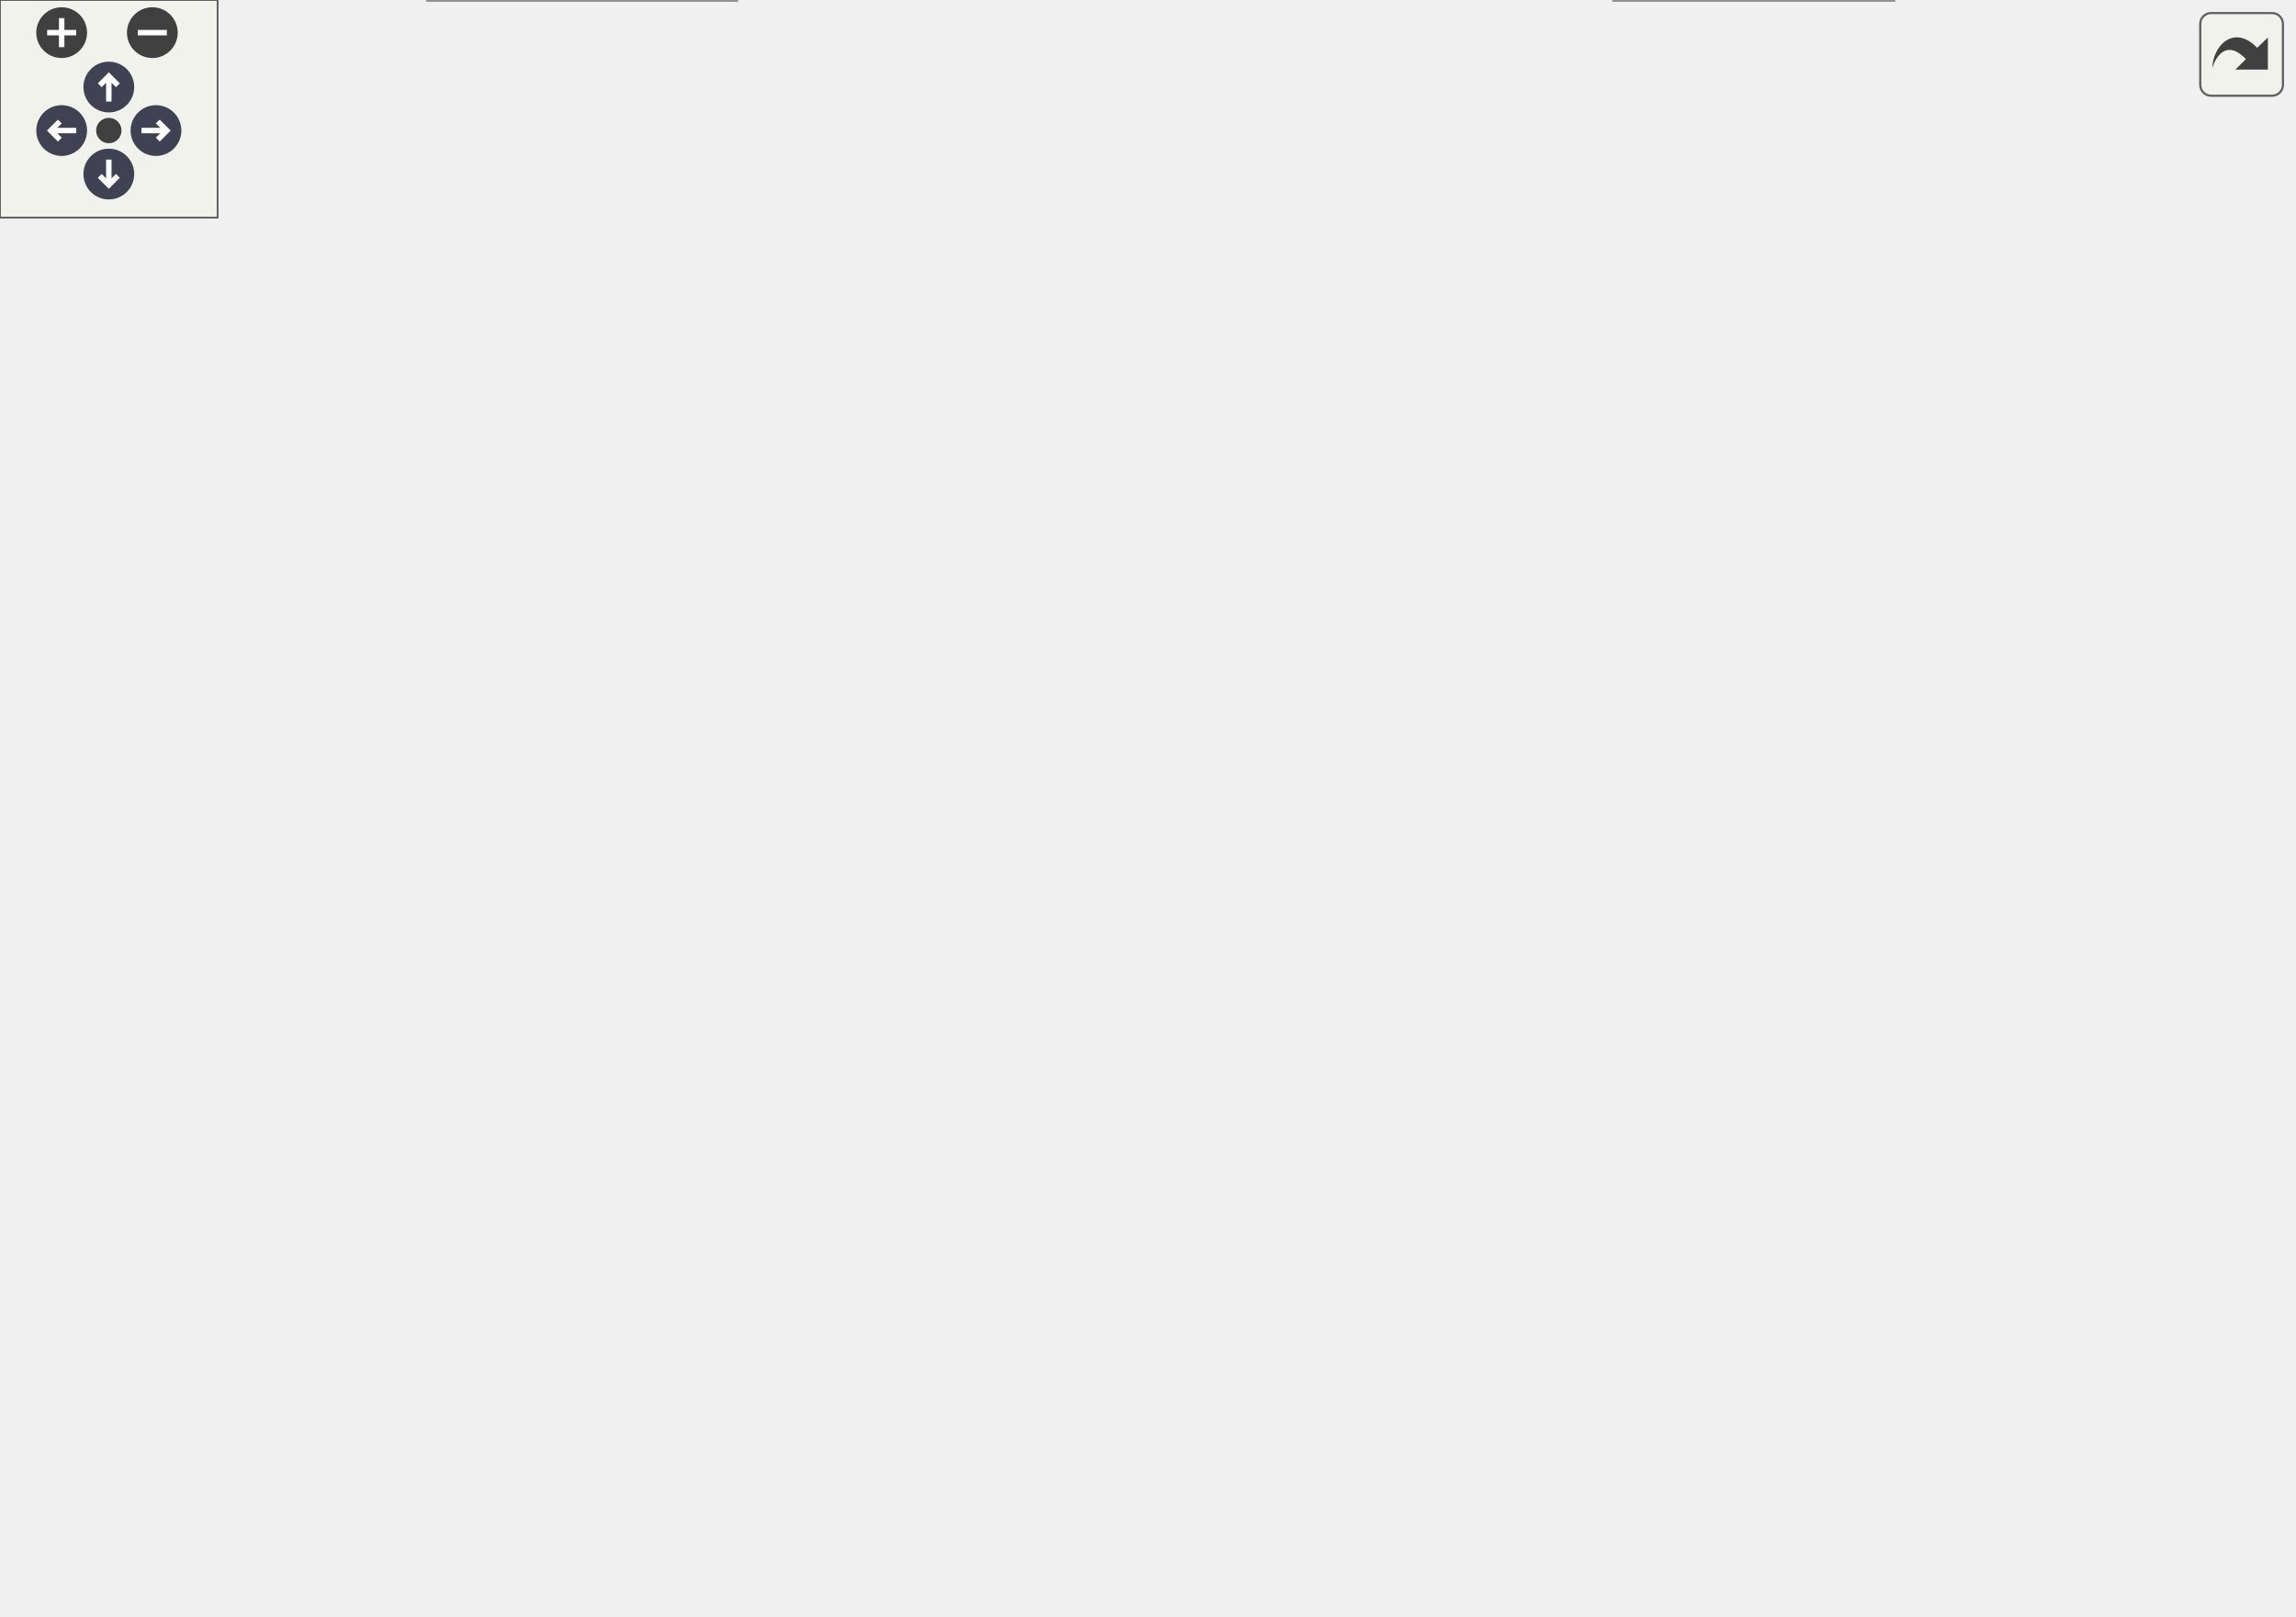
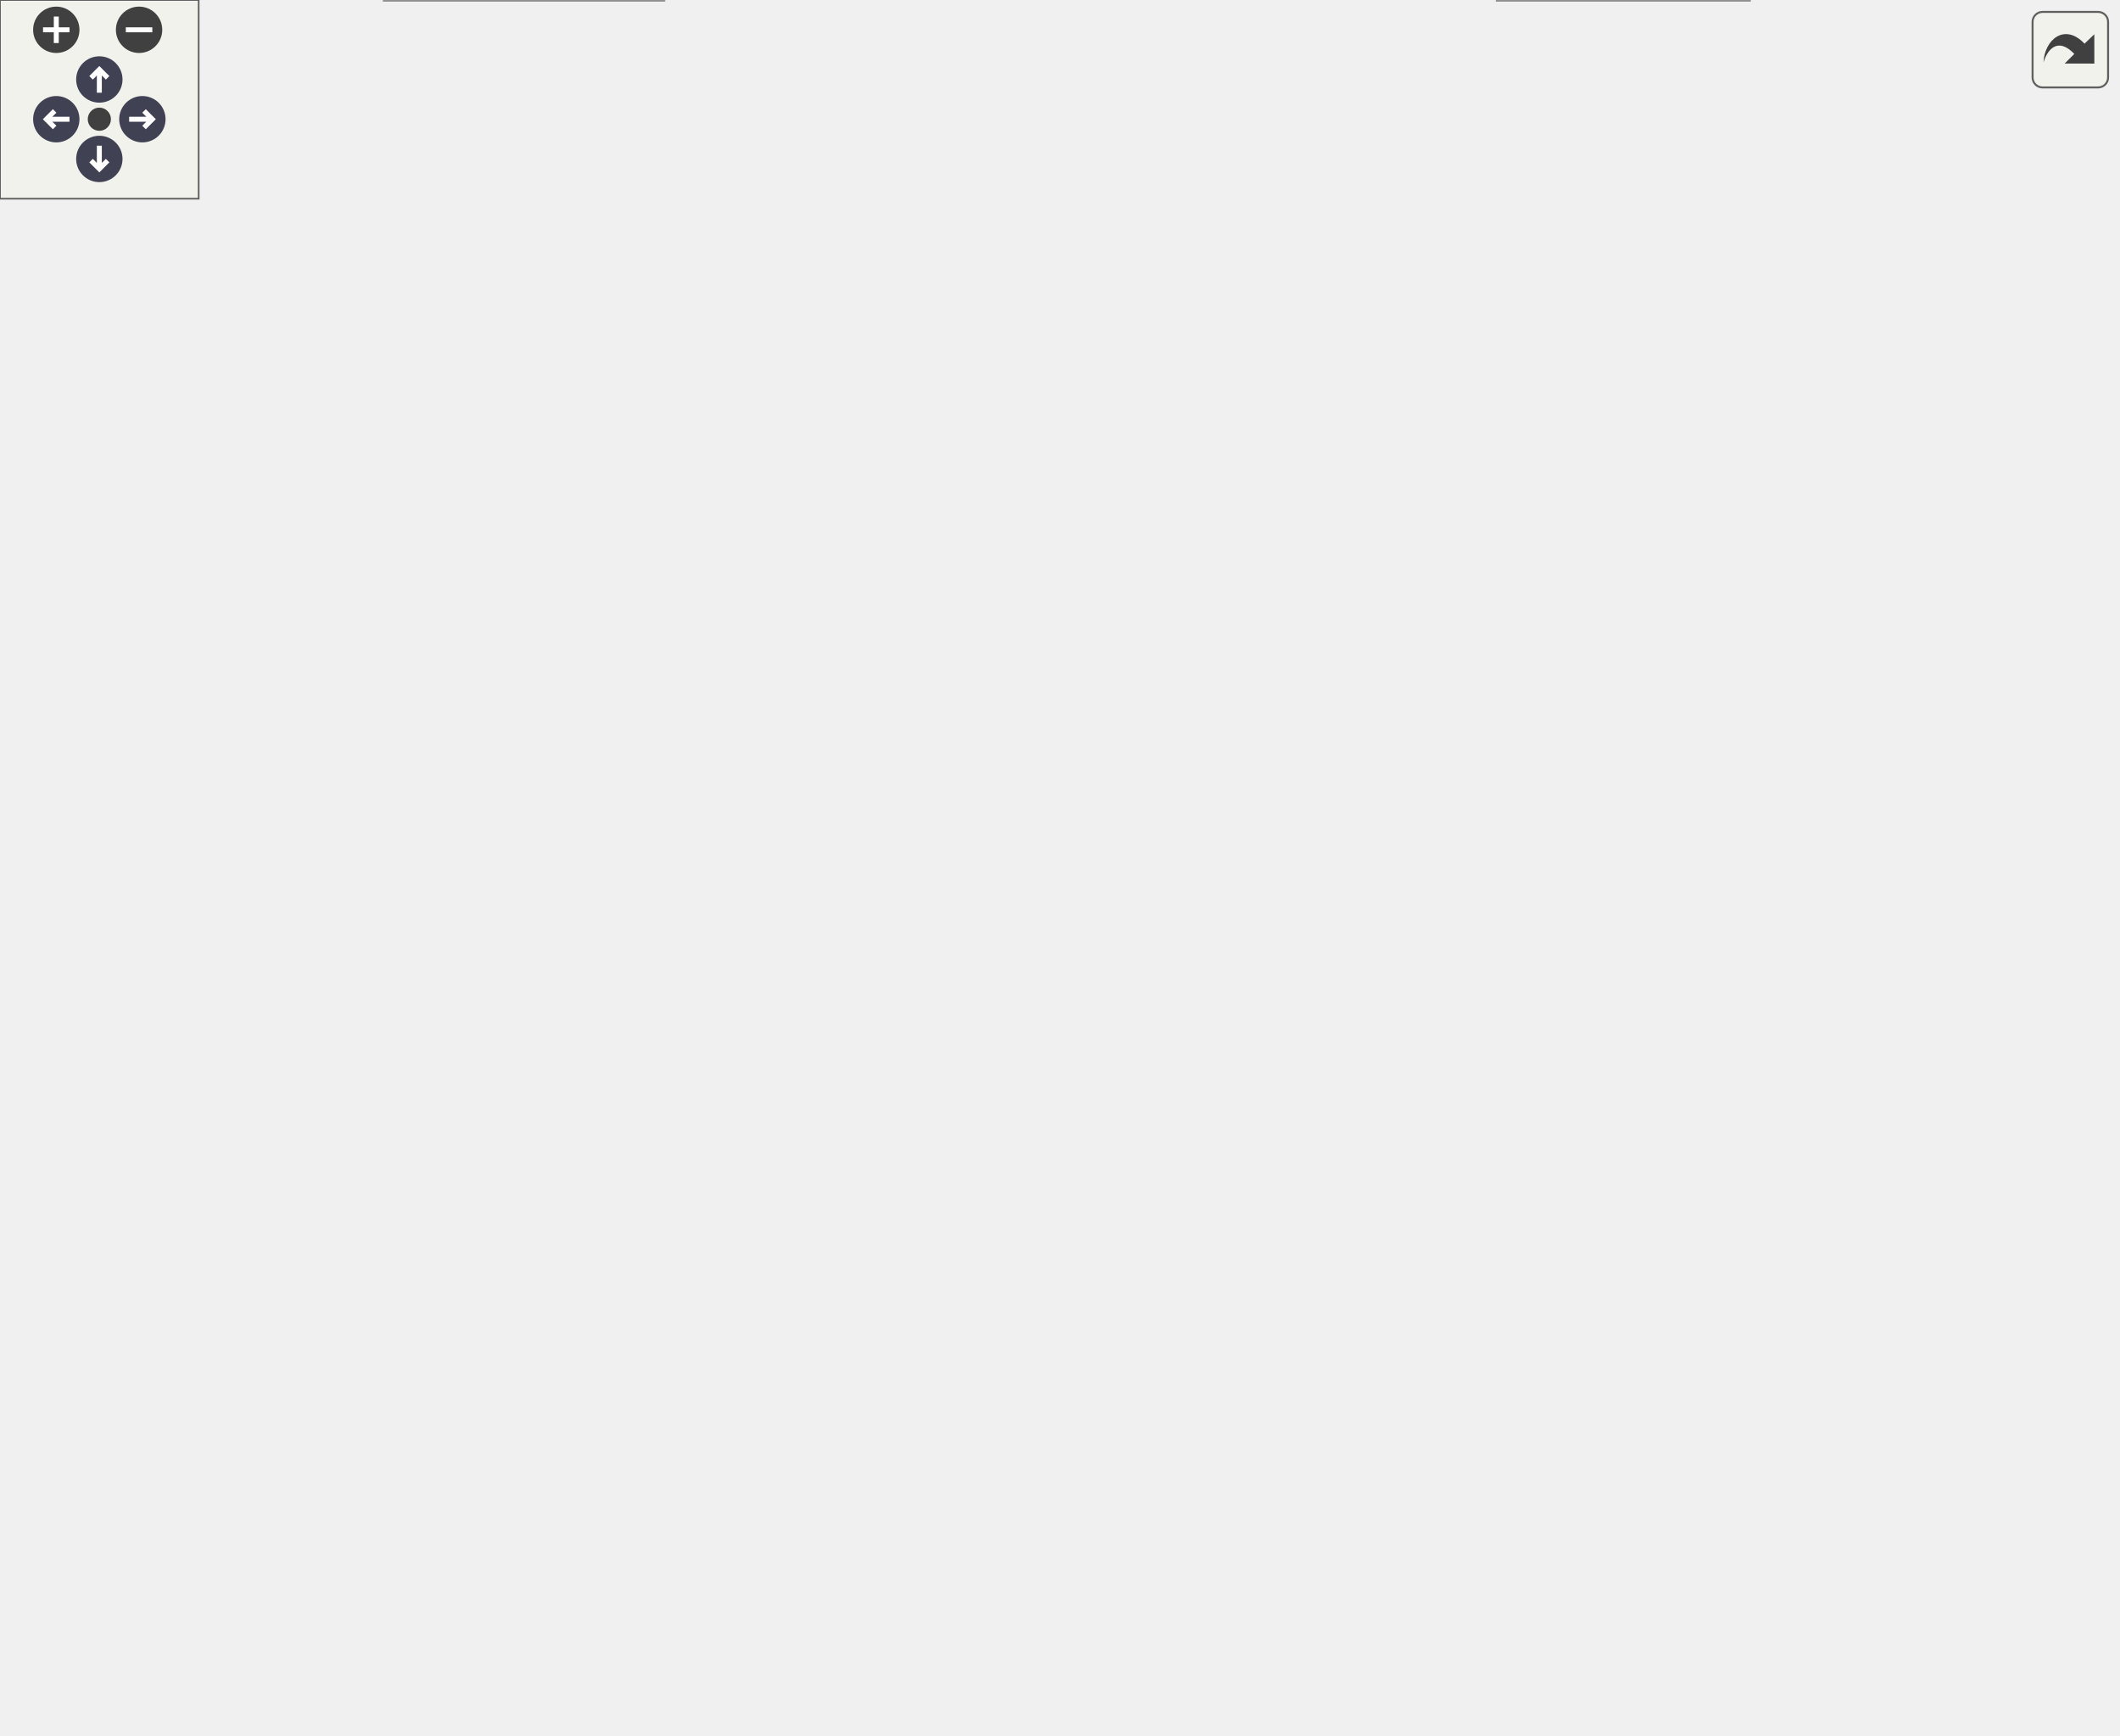
<svg xmlns="http://www.w3.org/2000/svg" xmlns:xlink="http://www.w3.org/1999/xlink" id="main" version="1.1" xml:space="preserve">
  <style type="text/css">
.node, .edge {opacity: 0.7;}
.node.selected, .edge.selected {opacity: 1;}
.edge:hover path { stroke: red; }
.edge:hover polygon { stroke: red; fill: red; }
</style>
  <defs>
    <circle id="rim" cx="0" cy="0" r="7" />
    <circle id="rim2" cx="0" cy="0" r="3.5" />
    <g id="zoomPlus">
      <use xlink:href="#rim" fill="#404040">
        <set attributeName="fill" to="#808080" begin="zoomplus.mouseover" end="zoomplus.mouseout" />
      </use>
      <path d="M-4,0h8M0,-4v8" fill="none" stroke="white" stroke-width="1.5" pointer-events="none" />
    </g>
    <g id="zoomMin">
      <use xlink:href="#rim" fill="#404040">
        <set attributeName="fill" to="#808080" begin="zoomminus.mouseover" end="zoomminus.mouseout" />
      </use>
      <path d="M-4,0h8" fill="none" stroke="white" stroke-width="1.5" pointer-events="none" />
    </g>
    <g id="arrowUp" transform="translate(30 24)">
      <use xlink:href="#rim" />
      <path pointer-events="none" fill="none" stroke="white" stroke-width="1.5" d="M0,-3.0v7 M-2.5,-0.5L0,-3.0L2.5,-0.5" />
    </g>
    <g id="arrowRight" transform="rotate(90) translate(36 -43)">
      <use xlink:href="#rim" />
      <path pointer-events="none" fill="none" stroke="white" stroke-width="1.5" d="M0,-3.0v7 M-2.5,-0.5L0,-3.0L2.5,-0.5" />
    </g>
    <g id="arrowDown" transform="rotate(180) translate(-30 -48)">
      <use xlink:href="#rim" />
      <path pointer-events="none" fill="none" stroke="white" stroke-width="1.5" d="M0,-3.0v7 M-2.5,-0.5L0,-3.0L2.5,-0.5" />
    </g>
    <g id="arrowLeft" transform="rotate(270) translate(-36 17)">
      <use xlink:href="#rim" />
      <path pointer-events="none" fill="none" stroke="white" stroke-width="1.5" d="M0,-3.0v7 M-2.5,-0.5L0,-3.0L2.5,-0.5" />
    </g>
    <g id="resetDef">
      <use xlink:href="#rim2" fill="#404040">
        <set attributeName="fill" to="#808080" begin="reset.mouseover" end="reset.mouseout" />
      </use>
    </g>
  </defs>
  <svg id="graph" class="graph">
    <g id="viewport">
      <g id="Node000001" class="node">
        <g id="a_Node000001">
          <a xlink:title="Layer for bar chart.">
-             <polygon fill="#999999" stroke="#666666" points="75,-231 0,-231 0,-212 75,-212 75,-231" />
-             <text text-anchor="middle" x="37.5" y="-219" font-family="Helvetica,sans-Serif" font-size="10.00">mpBarChart</text>
+             <polygon fill="#999999" stroke="#666666" points="74.5,-278.75 0,-278.75 0,-258 74.5,-258 74.5,-278.75" />
+             <text xml:space="preserve" text-anchor="middle" x="37.25" y="-265.25" font-family="Helvetica,sans-Serif" font-size="10.00">mpBarChart</text>
          </a>
        </g>
      </g>
      <g id="Node000002" class="node">
        <g id="a_Node000002">
          <a xlink:href="classmp_chart.html" target="_top" xlink:title="abstract Layer for chart (bar and pie).">
-             <polygon fill="white" stroke="#666666" points="68,-319 9,-319 9,-300 68,-300 68,-319" />
-             <text text-anchor="middle" x="38.5" y="-307" font-family="Helvetica,sans-Serif" font-size="10.00">mpChart</text>
+             <polygon fill="white" stroke="#666666" points="68.25,-387.75 10.25,-387.75 10.25,-367 68.25,-367 68.25,-387.75" />
+             <text xml:space="preserve" text-anchor="middle" x="39.25" y="-374.25" font-family="Helvetica,sans-Serif" font-size="10.00">mpChart</text>
          </a>
        </g>
      </g>
      <g id="edge1_Node000001_Node000002" class="edge">
        <g id="a_edge1_Node000001_Node000002">
          <a xlink:title=" ">
-             <path fill="none" stroke="#63b8ff" d="M38.28,-289.91C38.07,-271.67 37.76,-244.65 37.6,-231.03" />
-             <polygon fill="#63b8ff" stroke="#63b8ff" points="34.78,-289.98 38.4,-299.94 41.78,-289.9 34.78,-289.98" />
+             <path fill="none" stroke="#63b8ff" d="M38.85,-355.23C38.42,-332.22 37.76,-296.41 37.43,-279.23" />
+             <polygon fill="#63b8ff" stroke="#63b8ff" points="35.35,-355.05 39.04,-364.99 42.35,-354.92 35.35,-355.05" />
          </a>
        </g>
      </g>
      <g id="Node000003" class="node">
        <g id="a_Node000003">
          <a xlink:href="classmp_function.html" target="_top" xlink:title="Plot layer implementing an abstract function plot class.">
-             <polygon fill="white" stroke="#666666" points="170.5,-385 96.5,-385 96.5,-366 170.5,-366 170.5,-385" />
-             <text text-anchor="middle" x="133.5" y="-373" font-family="Helvetica,sans-Serif" font-size="10.00">mpFunction</text>
+             <polygon fill="white" stroke="#666666" points="169.75,-463.25 96.75,-463.25 96.75,-442.5 169.75,-442.5 169.75,-463.25" />
+             <text xml:space="preserve" text-anchor="middle" x="133.25" y="-449.75" font-family="Helvetica,sans-Serif" font-size="10.00">mpFunction</text>
          </a>
        </g>
      </g>
      <g id="edge2_Node000002_Node000003" class="edge">
        <g id="a_edge2_Node000002_Node000003">
          <a xlink:title=" ">
-             <path fill="none" stroke="#63b8ff" d="M112.24,-360.18C93.58,-347.61 67.04,-329.73 51.41,-319.2" />
-             <polygon fill="#63b8ff" stroke="#63b8ff" points="110.44,-363.18 120.69,-365.87 114.35,-357.38 110.44,-363.18" />
+             <path fill="none" stroke="#63b8ff" d="M112.08,-435.32C93.54,-420.83 67.24,-400.26 51.84,-388.22" />
+             <polygon fill="#63b8ff" stroke="#63b8ff" points="109.74,-437.93 119.77,-441.33 114.05,-432.42 109.74,-437.93" />
          </a>
        </g>
      </g>
      <g id="Node000014" class="node">
        <g id="a_Node000014">
          <a xlink:href="classmp_info_legend.html" target="_top" xlink:title="Implement the legend to be added to the plot This layer allows you to add a legend to describe the pl...">
-             <polygon fill="white" stroke="#666666" points="176.5,-319 90.5,-319 90.5,-300 176.5,-300 176.5,-319" />
-             <text text-anchor="middle" x="133.5" y="-307" font-family="Helvetica,sans-Serif" font-size="10.00">mpInfoLegend</text>
+             <polygon fill="white" stroke="#666666" points="176.12,-387.75 90.38,-387.75 90.38,-367 176.12,-367 176.12,-387.75" />
+             <text xml:space="preserve" text-anchor="middle" x="133.25" y="-374.25" font-family="Helvetica,sans-Serif" font-size="10.00">mpInfoLegend</text>
          </a>
        </g>
      </g>
      <g id="edge19_Node000014_Node000003" class="edge">
        <g id="a_edge19_Node000014_Node000003">
          <a xlink:title=" ">
-             <path fill="none" stroke="#9a32cd" stroke-dasharray="5,2" d="M133.5,-355.58C133.5,-343.63 133.5,-328.72 133.5,-319.41" />
-             <polygon fill="#9a32cd" stroke="#9a32cd" points="130,-355.87 133.5,-365.87 137,-355.87 130,-355.87" />
-           </a>
-         </g>
-         <text text-anchor="middle" x="178.5" y="-340" font-family="Helvetica,sans-Serif" font-size="10.00" fill="grey"> m_selectedSeries</text>
+             <path fill="none" stroke="#9a32cd" stroke-dasharray="5,2" d="M133.25,-430.76C133.25,-416.76 133.25,-399.05 133.25,-388.22" />
+             <polygon fill="#9a32cd" stroke="#9a32cd" points="129.75,-430.75 133.25,-440.75 136.75,-430.75 129.75,-430.75" />
+           </a>
+         </g>
+         <text xml:space="preserve" text-anchor="start" x="136.25" y="-412" font-family="Helvetica,sans-Serif" font-size="10.00" fill="grey">m_selectedSeries</text>
      </g>
      <g id="Node000004" class="node">
        <g id="a_Node000004">
          <a xlink:href="classmp_layer.html" target="_top" xlink:title="Plot layer, abstract base class.">
-             <polygon fill="white" stroke="#666666" points="484,-165 425,-165 425,-146 484,-146 484,-165" />
-             <text text-anchor="middle" x="454.5" y="-153" font-family="Helvetica,sans-Serif" font-size="10.00">mpLayer</text>
+             <polygon fill="white" stroke="#666666" points="490.62,-203.25 431.88,-203.25 431.88,-182.5 490.62,-182.5 490.62,-203.25" />
+             <text xml:space="preserve" text-anchor="middle" x="461.25" y="-189.75" font-family="Helvetica,sans-Serif" font-size="10.00">mpLayer</text>
          </a>
        </g>
      </g>
      <g id="edge3_Node000003_Node000004" class="edge">
        <g id="a_edge3_Node000003_Node000004">
          <a xlink:title=" ">
-             <path fill="none" stroke="#63b8ff" d="M494.06,-165.46C518.68,-173.3 548.43,-187.42 563.5,-212 595.98,-264.98 528.96,-290.97 473.5,-319 420.86,-345.61 247.49,-364.16 170.68,-371.28" />
-             <polygon fill="#63b8ff" stroke="#63b8ff" points="494.81,-162.03 484.23,-162.56 492.84,-168.75 494.81,-162.03" />
+             <path fill="none" stroke="#63b8ff" d="M502.04,-204.7C528.55,-214.09 561.09,-230.6 577.25,-258 614.24,-320.71 540.92,-352.44 477.25,-387.75 376.44,-443.66 236.08,-451.92 170.19,-452.45" />
+             <polygon fill="#63b8ff" stroke="#63b8ff" points="503.14,-201.38 492.55,-201.58 500.95,-208.03 503.14,-201.38" />
          </a>
        </g>
      </g>
      <g id="Node000009" class="node">
        <g id="a_Node000009">
          <a xlink:href="classmp_scale.html" target="_top" xlink:title="Plot layer implementing an abstract scale ruler.">
-             <polygon fill="white" stroke="#666666" points="513,-92 454,-92 454,-73 513,-73 513,-92" />
-             <text text-anchor="middle" x="483.5" y="-80" font-family="Helvetica,sans-Serif" font-size="10.00">mpScale</text>
+             <polygon fill="white" stroke="#666666" points="519.25,-112 461.25,-112 461.25,-91.25 519.25,-91.25 519.25,-112" />
+             <text xml:space="preserve" text-anchor="middle" x="490.25" y="-98.5" font-family="Helvetica,sans-Serif" font-size="10.00">mpScale</text>
          </a>
        </g>
      </g>
      <g id="edge9_Node000009_Node000004" class="edge">
        <g id="a_edge9_Node000009_Node000004">
          <a xlink:title=" ">
-             <path fill="none" stroke="#63b8ff" d="M462,-136.14C467.76,-122.03 475.47,-103.17 479.91,-92.28" />
-             <polygon fill="#63b8ff" stroke="#63b8ff" points="458.6,-135.21 458.06,-145.79 465.08,-137.86 458.6,-135.21" />
+             <path fill="none" stroke="#63b8ff" d="M467.86,-171.53C473.87,-153.03 482.49,-126.51 487.08,-112.38" />
+             <polygon fill="#63b8ff" stroke="#63b8ff" points="464.58,-170.29 464.82,-180.88 471.24,-172.46 464.58,-170.29" />
          </a>
        </g>
      </g>
      <g id="Node000012" class="node">
        <g id="a_Node000012">
          <a xlink:href="classmp_info_layer.html" target="_top" xlink:title="Base class to create small rectangular info boxes mpInfoLayer is the base class to create a small rec...">
-             <polygon fill="white" stroke="#666666" points="257.5,-92 179.5,-92 179.5,-73 257.5,-73 257.5,-92" />
-             <text text-anchor="middle" x="218.5" y="-80" font-family="Helvetica,sans-Serif" font-size="10.00">mpInfoLayer</text>
+             <polygon fill="white" stroke="#666666" points="257,-112 179.5,-112 179.5,-91.25 257,-91.25 257,-112" />
+             <text xml:space="preserve" text-anchor="middle" x="218.25" y="-98.5" font-family="Helvetica,sans-Serif" font-size="10.00">mpInfoLayer</text>
          </a>
        </g>
      </g>
      <g id="edge14_Node000012_Node000004" class="edge">
        <g id="a_edge14_Node000012_Node000004">
          <a xlink:title=" ">
-             <path fill="none" stroke="#63b8ff" d="M445.67,-136.61C441.2,-129.4 435.1,-121.69 427.5,-117 399.74,-99.87 310,-90.39 257.57,-86.19" />
-             <polygon fill="#63b8ff" stroke="#63b8ff" points="442.84,-138.73 450.73,-145.81 448.97,-135.36 442.84,-138.73" />
+             <path fill="none" stroke="#63b8ff" d="M453.95,-171.66C449.6,-162.4 443.17,-152.1 434.25,-145.75 406.3,-125.83 311.35,-112.64 257.1,-106.54" />
+             <polygon fill="#63b8ff" stroke="#63b8ff" points="450.62,-172.78 457.66,-180.7 457.1,-170.12 450.62,-172.78" />
          </a>
        </g>
      </g>
      <g id="Node000005" class="node">
        <g id="a_Node000005">
          <a xlink:title=" ">
-             <polygon fill="white" stroke="#bfbfbf" points="438.5,-231 376.5,-231 376.5,-212 438.5,-212 438.5,-231" />
-             <text text-anchor="middle" x="407.5" y="-219" font-family="Helvetica,sans-Serif" font-size="10.00">wxObject</text>
+             <polygon fill="white" stroke="#bfbfbf" points="447.12,-278.75 385.38,-278.75 385.38,-258 447.12,-258 447.12,-278.75" />
+             <text xml:space="preserve" text-anchor="middle" x="416.25" y="-265.25" font-family="Helvetica,sans-Serif" font-size="10.00">wxObject</text>
          </a>
        </g>
      </g>
      <g id="edge4_Node000004_Node000005" class="edge">
        <g id="a_edge4_Node000004_Node000005">
          <a xlink:title=" ">
-             <path fill="none" stroke="#63b8ff" d="M419.79,-203.77C428.8,-191.49 440.7,-175.3 447.96,-165.41" />
-             <polygon fill="#63b8ff" stroke="#63b8ff" points="416.94,-201.74 413.84,-211.87 422.58,-205.88 416.94,-201.74" />
+             <path fill="none" stroke="#63b8ff" d="M428.4,-247.86C430.04,-245.22 431.69,-242.54 433.25,-240 440.99,-227.39 449.85,-212.77 455.49,-203.43" />
+             <polygon fill="#63b8ff" stroke="#63b8ff" points="425.51,-245.88 423.21,-256.22 431.46,-249.57 425.51,-245.88" />
          </a>
        </g>
      </g>
      <g id="Node000006" class="node">
        <g id="a_Node000006">
          <a xlink:href="classmp_window.html" target="_top" xlink:title="Canvas for plotting mpLayer implementations.">
-             <polygon fill="white" stroke="#666666" points="304,-231 233,-231 233,-212 304,-212 304,-231" />
-             <text text-anchor="middle" x="268.5" y="-219" font-family="Helvetica,sans-Serif" font-size="10.00">mpWindow</text>
+             <polygon fill="white" stroke="#666666" points="305.62,-278.75 234.88,-278.75 234.88,-258 305.62,-258 305.62,-278.75" />
+             <text xml:space="preserve" text-anchor="middle" x="270.25" y="-265.25" font-family="Helvetica,sans-Serif" font-size="10.00">mpWindow</text>
          </a>
        </g>
      </g>
      <g id="edge5_Node000004_Node000006" class="edge">
        <g id="a_edge5_Node000004_Node000006">
          <a xlink:title=" ">
-             <path fill="none" stroke="#9a32cd" stroke-dasharray="5,2" d="M314.19,-210.72C331.22,-206.44 350.53,-200.82 367.5,-194 376.91,-190.22 378.32,-187.32 387.5,-183 401.54,-176.4 417.69,-169.97 430.62,-165.1" />
-             <polygon fill="#9a32cd" stroke="#9a32cd" points="313.35,-207.32 304.46,-213.08 315,-214.12 313.35,-207.32" />
-           </a>
-         </g>
-         <text text-anchor="middle" x="405.5" y="-186" font-family="Helvetica,sans-Serif" font-size="10.00" fill="grey"> m_win</text>
+             <path fill="none" stroke="#9a32cd" stroke-dasharray="5,2" d="M317.19,-260.15C335.23,-256.03 355.5,-249.68 372.25,-240 382.46,-234.11 381.13,-227.69 391,-221.25 403.38,-213.16 418.52,-206.88 431.57,-202.39" />
+             <polygon fill="#9a32cd" stroke="#9a32cd" points="316.56,-256.7 307.49,-262.18 318,-263.55 316.56,-256.7" />
+           </a>
+         </g>
+         <text xml:space="preserve" text-anchor="start" x="394" y="-227.5" font-family="Helvetica,sans-Serif" font-size="10.00" fill="grey">m_win</text>
      </g>
      <g id="Node000007" class="node">
        <g id="a_Node000007">
          <a xlink:title=" ">
-             <polygon fill="white" stroke="#bfbfbf" points="354.5,-319 284.5,-319 284.5,-300 354.5,-300 354.5,-319" />
-             <text text-anchor="middle" x="319.5" y="-307" font-family="Helvetica,sans-Serif" font-size="10.00">wxWindow</text>
+             <polygon fill="white" stroke="#bfbfbf" points="353.88,-387.75 284.62,-387.75 284.62,-367 353.88,-367 353.88,-387.75" />
+             <text xml:space="preserve" text-anchor="middle" x="319.25" y="-374.25" font-family="Helvetica,sans-Serif" font-size="10.00">wxWindow</text>
          </a>
        </g>
      </g>
      <g id="edge6_Node000006_Node000007" class="edge">
        <g id="a_edge6_Node000006_Node000007">
          <a xlink:title=" ">
-             <path fill="none" stroke="#63b8ff" d="M311.5,-290.31C305.92,-278.25 297.98,-262.27 289.5,-249 285.45,-242.67 280.2,-236.04 275.97,-231" />
-             <polygon fill="#63b8ff" stroke="#63b8ff" points="308.45,-292.05 315.75,-299.73 314.83,-289.17 308.45,-292.05" />
+             <path fill="none" stroke="#63b8ff" d="M314.74,-355.4C310.63,-338.8 303.61,-315.39 293.25,-296.75 289.69,-290.35 284.53,-284.03 279.99,-279.08" />
+             <polygon fill="#63b8ff" stroke="#63b8ff" points="311.32,-356.14 316.98,-365.1 318.14,-354.57 311.32,-356.14" />
          </a>
        </g>
      </g>
      <g id="Node000008" class="node">
        <g id="a_Node000008">
          <a xlink:href="structmp_axis_data.html" target="_top" xlink:title="Represents all the informations needed for plotting a layer in one direction (X or Y) This struct hol...">
-             <polygon fill="white" stroke="#666666" points="522,-19 445,-19 445,0 522,0 522,-19" />
-             <text text-anchor="middle" x="483.5" y="-7" font-family="Helvetica,sans-Serif" font-size="10.00">mpAxisData</text>
+             <polygon fill="white" stroke="#666666" points="528.25,-20.75 452.25,-20.75 452.25,0 528.25,0 528.25,-20.75" />
+             <text xml:space="preserve" text-anchor="middle" x="490.25" y="-7.25" font-family="Helvetica,sans-Serif" font-size="10.00">mpAxisData</text>
          </a>
        </g>
      </g>
      <g id="edge7_Node000006_Node000008" class="edge">
        <g id="a_edge7_Node000006_Node000008">
          <a xlink:title=" ">
-             <path fill="none" stroke="#9a32cd" stroke-dasharray="5,2" d="M470.18,-27.04C446.18,-56.37 393.42,-118.76 342.5,-165 322.41,-183.25 296.59,-201.59 281.37,-211.95" />
-             <polygon fill="#9a32cd" stroke="#9a32cd" points="473.08,-29.02 476.67,-19.05 467.65,-24.6 473.08,-29.02" />
-           </a>
-         </g>
-         <text text-anchor="middle" x="424.5" y="-120" font-family="Helvetica,sans-Serif" font-size="10.00" fill="grey"> m_AxisDataX</text>
+             <path fill="none" stroke="#9a32cd" stroke-dasharray="5,2" d="M477.03,-30.28C447.37,-72.47 375.89,-173.02 347.25,-203.25 327.03,-224.59 299.95,-245.7 283.88,-257.59" />
+             <polygon fill="#9a32cd" stroke="#9a32cd" points="479.72,-32.54 482.59,-22.34 473.99,-28.52 479.72,-32.54" />
+           </a>
+         </g>
+         <text xml:space="preserve" text-anchor="start" x="395.83" y="-152" font-family="Helvetica,sans-Serif" font-size="10.00" fill="grey">m_AxisDataX</text>
      </g>
      <g id="edge8_Node000008_Node000009" class="edge">
        <g id="a_edge8_Node000008_Node000009">
          <a xlink:title=" ">
-             <path fill="none" stroke="#9a32cd" stroke-dasharray="5,2" d="M483.5,-62.73C483.5,-48.66 483.5,-30.06 483.5,-19.28" />
-             <polygon fill="#9a32cd" stroke="#9a32cd" points="480,-62.79 483.5,-72.79 487,-62.79 480,-62.79" />
-           </a>
-         </g>
-         <text text-anchor="middle" x="495.5" y="-40" font-family="Helvetica,sans-Serif" font-size="10.00" fill="grey"> axis</text>
+             <path fill="none" stroke="#9a32cd" stroke-dasharray="5,2" d="M490.25,-79.75C490.25,-61.27 490.25,-35.13 490.25,-21.13" />
+             <polygon fill="#9a32cd" stroke="#9a32cd" points="486.75,-79.56 490.25,-89.56 493.75,-79.56 486.75,-79.56" />
+           </a>
+         </g>
+         <text xml:space="preserve" text-anchor="start" x="493.25" y="-45" font-family="Helvetica,sans-Serif" font-size="10.00" fill="grey">axis</text>
      </g>
      <g id="Node000010" class="node">
        <g id="a_Node000010">
          <a xlink:href="structmp_range.html" target="_top" xlink:title=" ">
-             <polygon fill="white" stroke="#666666" points="632,-165 513,-165 513,-146 632,-146 632,-165" />
-             <text text-anchor="middle" x="572.5" y="-153" font-family="Helvetica,sans-Serif" font-size="10.00">mpRange&lt; double &gt;</text>
+             <polygon fill="white" stroke="#666666" points="639.25,-203.25 521.25,-203.25 521.25,-182.5 639.25,-182.5 639.25,-203.25" />
+             <text xml:space="preserve" text-anchor="middle" x="580.25" y="-189.75" font-family="Helvetica,sans-Serif" font-size="10.00">mpRange&lt; double &gt;</text>
          </a>
        </g>
      </g>
      <g id="edge11_Node000008_Node000010" class="edge">
        <g id="a_edge11_Node000008_Node000010">
          <a xlink:title=" ">
-             <path fill="none" stroke="#9a32cd" stroke-dasharray="5,2" d="M573.61,-135.82C573.43,-129.67 572.62,-122.91 570.5,-117 555.02,-73.85 513.82,-35.52 494.19,-19.05" />
-             <polygon fill="#9a32cd" stroke="#9a32cd" points="570.11,-135.82 573.41,-145.89 577.11,-135.96 570.11,-135.82" />
-           </a>
-         </g>
-         <text text-anchor="middle" x="589.5" y="-91" font-family="Helvetica,sans-Serif" font-size="10.00" fill="grey"> bound</text>
-         <text text-anchor="middle" x="589.5" y="-80" font-family="Helvetica,sans-Serif" font-size="10.00" fill="grey">desired</text>
-         <text text-anchor="middle" x="589.5" y="-69" font-family="Helvetica,sans-Serif" font-size="10.00" fill="grey">lastDesired</text>
+             <path fill="none" stroke="#9a32cd" stroke-dasharray="5,2" d="M581.9,-170.84C581.98,-162.86 581.41,-153.77 579.25,-145.75 565.14,-93.31 553.87,-81.4 520.25,-38.75 515.19,-32.33 508.55,-26.1 502.81,-21.22" />
+             <polygon fill="#9a32cd" stroke="#9a32cd" points="578.41,-170.48 581.44,-180.63 585.41,-170.81 578.41,-170.48" />
+           </a>
+         </g>
+         <text xml:space="preserve" text-anchor="start" x="576.7" y="-115.25" font-family="Helvetica,sans-Serif" font-size="10.00" fill="grey">bound</text>
+         <text xml:space="preserve" text-anchor="start" x="576.7" y="-98.5" font-family="Helvetica,sans-Serif" font-size="10.00" fill="grey">desired</text>
+         <text xml:space="preserve" text-anchor="start" x="576.7" y="-81.75" font-family="Helvetica,sans-Serif" font-size="10.00" fill="grey">lastDesired</text>
      </g>
      <g id="edge10_Node000009_Node000010" class="edge">
        <g id="a_edge10_Node000009_Node000010">
          <a xlink:title=" ">
-             <path fill="none" stroke="#9a32cd" stroke-dasharray="5,2" d="M521.45,-142.01C513.76,-138.43 506.43,-133.86 500.5,-128 490.62,-118.24 486.38,-102.12 484.64,-92.2" />
-             <polygon fill="#9a32cd" stroke="#9a32cd" points="520.37,-145.34 530.95,-145.88 523.01,-138.86 520.37,-145.34" />
-           </a>
-         </g>
-         <text text-anchor="middle" x="535.5" y="-120" font-family="Helvetica,sans-Serif" font-size="10.00" fill="grey"> m_axisRange</text>
+             <path fill="none" stroke="#9a32cd" stroke-dasharray="5,2" d="M524.05,-177.3C517.79,-173.89 511.98,-169.68 507.25,-164.5 493.88,-149.86 490.88,-125.66 490.3,-112.28" />
+             <polygon fill="#9a32cd" stroke="#9a32cd" points="522.25,-180.32 532.79,-181.39 525.21,-173.98 522.25,-180.32" />
+           </a>
+         </g>
+         <text xml:space="preserve" text-anchor="start" x="510.25" y="-152" font-family="Helvetica,sans-Serif" font-size="10.00" fill="grey">m_axisRange</text>
      </g>
      <g id="Node000011" class="node">
        <g id="a_Node000011">
          <a xlink:href="structmp_rect.html" target="_top" xlink:title="A rectangle structure in several (integer) flavors.">
-             <polygon fill="white" stroke="#666666" points="464.5,-319 410.5,-319 410.5,-300 464.5,-300 464.5,-319" />
-             <text text-anchor="middle" x="437.5" y="-307" font-family="Helvetica,sans-Serif" font-size="10.00">mpRect</text>
+             <polygon fill="white" stroke="#666666" points="468,-387.75 414.5,-387.75 414.5,-367 468,-367 468,-387.75" />
+             <text xml:space="preserve" text-anchor="middle" x="441.25" y="-374.25" font-family="Helvetica,sans-Serif" font-size="10.00">mpRect</text>
          </a>
        </g>
      </g>
      <g id="edge21_Node000004_Node000011" class="edge">
        <g id="a_edge21_Node000004_Node000011">
          <a xlink:title=" ">
-             <path fill="none" stroke="#9a32cd" stroke-dasharray="5,2" d="M454.63,-292.27C457.03,-289.11 459.14,-285.64 460.5,-282 475.99,-240.52 463.14,-185.91 457.16,-165.08" />
-             <polygon fill="#9a32cd" stroke="#9a32cd" points="451.95,-290.01 447.91,-299.81 457.18,-294.67 451.95,-290.01" />
-           </a>
-         </g>
-         <text text-anchor="middle" x="513.5" y="-219" font-family="Helvetica,sans-Serif" font-size="10.00" fill="grey"> m_plotBoundaries</text>
+             <path fill="none" stroke="#9a32cd" stroke-dasharray="5,2" d="M463.25,-358.62C465.68,-355.68 467.8,-352.45 469.25,-349 490.8,-297.8 472.49,-228.55 464.51,-203.46" />
+             <polygon fill="#9a32cd" stroke="#9a32cd" points="461,-355.92 456.42,-365.47 465.96,-360.86 461,-355.92" />
+           </a>
+         </g>
+         <text xml:space="preserve" text-anchor="start" x="481.95" y="-265.25" font-family="Helvetica,sans-Serif" font-size="10.00" fill="grey">m_plotBoundaries</text>
      </g>
      <g id="edge12_Node000006_Node000011" class="edge">
        <g id="a_edge12_Node000006_Node000011">
          <a xlink:title=" ">
-             <path fill="none" stroke="#9a32cd" stroke-dasharray="5,2" d="M400.16,-304.41C380.28,-300.86 356.16,-294.26 337.5,-282 321.89,-271.75 325.44,-261.42 311.5,-249 303.64,-242 293.7,-235.74 285.36,-231.06" />
-             <polygon fill="#9a32cd" stroke="#9a32cd" points="399.69,-307.88 410.12,-306 400.79,-300.97 399.69,-307.88" />
-           </a>
-         </g>
-         <text text-anchor="middle" x="399" y="-274" font-family="Helvetica,sans-Serif" font-size="10.00" fill="grey"> m_margin</text>
-         <text text-anchor="middle" x="399" y="-263" font-family="Helvetica,sans-Serif" font-size="10.00" fill="grey">m_marginOuter</text>
-         <text text-anchor="middle" x="399" y="-252" font-family="Helvetica,sans-Serif" font-size="10.00" fill="grey">m_plotBoundariesMargin</text>
+             <path fill="none" stroke="#9a32cd" stroke-dasharray="5,2" d="M402.92,-373.7C382.53,-370.51 358.19,-363.64 341,-349 321.58,-332.46 334.36,-315.67 317.25,-296.75 310.66,-289.46 301.67,-283.58 293.32,-279.16" />
+             <polygon fill="#9a32cd" stroke="#9a32cd" points="402.21,-377.14 412.58,-374.96 403.11,-370.2 402.21,-377.14" />
+           </a>
+         </g>
+         <text xml:space="preserve" text-anchor="start" x="344" y="-336.5" font-family="Helvetica,sans-Serif" font-size="10.00" fill="grey">m_margin</text>
+         <text xml:space="preserve" text-anchor="start" x="344" y="-319.75" font-family="Helvetica,sans-Serif" font-size="10.00" fill="grey">m_marginOuter</text>
+         <text xml:space="preserve" text-anchor="start" x="344" y="-303" font-family="Helvetica,sans-Serif" font-size="10.00" fill="grey">m_plotBoundariesMargin</text>
      </g>
      <g id="edge13_Node000006_Node000012" class="edge">
        <g id="a_edge13_Node000006_Node000012">
          <a xlink:title=" ">
-             <path fill="none" stroke="#9a32cd" stroke-dasharray="5,2" d="M222.81,-102.34C226.86,-119.06 233.51,-144.01 241.5,-165 247.98,-182.02 257.76,-200.91 263.6,-211.68" />
-             <polygon fill="#9a32cd" stroke="#9a32cd" points="226.12,-101.16 220.42,-92.23 219.31,-102.77 226.12,-101.16" />
-           </a>
-         </g>
-         <text text-anchor="middle" x="292" y="-153" font-family="Helvetica,sans-Serif" font-size="10.00" fill="grey"> m_movingInfoLayer</text>
+             <path fill="none" stroke="#9a32cd" stroke-dasharray="5,2" d="M222.65,-123.62C227.16,-144.16 234.78,-176.19 243.75,-203.25 250.27,-222.92 259.99,-245.1 265.67,-257.55" />
+             <polygon fill="#9a32cd" stroke="#9a32cd" points="226.09,-123 220.57,-113.95 219.25,-124.46 226.09,-123" />
+           </a>
+         </g>
+         <text xml:space="preserve" text-anchor="start" x="246.75" y="-189.75" font-family="Helvetica,sans-Serif" font-size="10.00" fill="grey">m_movingInfoLayer</text>
      </g>
      <g id="Node000013" class="node">
        <g id="a_Node000013">
          <a xlink:href="classmp_info_coords.html" target="_top" xlink:title="Implements an overlay box which shows the mouse coordinates in plot units.">
-             <polygon fill="white" stroke="#666666" points="203,-19 118,-19 118,0 203,0 203,-19" />
-             <text text-anchor="middle" x="160.5" y="-7" font-family="Helvetica,sans-Serif" font-size="10.00">mpInfoCoords</text>
+             <polygon fill="white" stroke="#666666" points="200.38,-20.75 116.12,-20.75 116.12,0 200.38,0 200.38,-20.75" />
+             <text xml:space="preserve" text-anchor="middle" x="158.25" y="-7.25" font-family="Helvetica,sans-Serif" font-size="10.00">mpInfoCoords</text>
          </a>
        </g>
      </g>
      <g id="edge16_Node000013_Node000012" class="edge">
        <g id="a_edge16_Node000013_Node000012">
          <a xlink:title=" ">
-             <path fill="none" stroke="#63b8ff" d="M204.84,-64.78C193.2,-50.52 176.92,-30.6 167.67,-19.28" />
-             <polygon fill="#63b8ff" stroke="#63b8ff" points="202.35,-67.26 211.39,-72.79 207.77,-62.84 202.35,-67.26" />
+             <path fill="none" stroke="#63b8ff" d="M205.45,-81.59C192.99,-63.05 174.54,-35.6 164.81,-21.13" />
+             <polygon fill="#63b8ff" stroke="#63b8ff" points="202.5,-83.47 210.98,-89.82 208.31,-79.57 202.5,-83.47" />
          </a>
        </g>
      </g>
      <g id="edge18_Node000014_Node000012" class="edge">
        <g id="a_edge18_Node000014_Node000012">
          <a xlink:title=" ">
-             <path fill="none" stroke="#63b8ff" d="M169.2,-88.12C150.51,-92.55 130.98,-101 119.5,-117 77.73,-175.24 115.99,-270.73 129.32,-299.82" />
-             <polygon fill="#63b8ff" stroke="#63b8ff" points="170.05,-91.52 179.15,-86.1 168.66,-84.66 170.05,-91.52" />
+             <path fill="none" stroke="#63b8ff" d="M168.23,-111.98C149.27,-118.22 129.54,-128.58 118.25,-145.75 70.62,-218.16 114.05,-332.56 128.78,-366.55" />
+             <polygon fill="#63b8ff" stroke="#63b8ff" points="169.17,-115.35 177.79,-109.18 167.2,-108.63 169.17,-115.35" />
          </a>
        </g>
      </g>
      <g id="edge15_Node000006_Node000013" class="edge">
        <g id="a_edge15_Node000006_Node000013">
          <a xlink:title=" ">
-             <path fill="none" stroke="#9a32cd" stroke-dasharray="5,2" d="M153.7,-28.6C145.85,-52.62 135.88,-95.74 151.5,-128 171.81,-169.95 221.4,-198.64 249.06,-211.98" />
-             <polygon fill="#9a32cd" stroke="#9a32cd" points="157.06,-29.61 157.06,-19.01 150.45,-27.29 157.06,-29.61" />
-           </a>
-         </g>
-         <text text-anchor="middle" x="187" y="-120" font-family="Helvetica,sans-Serif" font-size="10.00" fill="grey"> m_InfoCoords</text>
+             <path fill="none" stroke="#9a32cd" stroke-dasharray="5,2" d="M151.53,-31.8C142.74,-62.26 130.66,-120.7 150.75,-164.5 171.41,-209.54 222.59,-242.32 250.81,-257.66" />
+             <polygon fill="#9a32cd" stroke="#9a32cd" points="154.84,-32.95 154.44,-22.36 148.15,-30.89 154.84,-32.95" />
+           </a>
+         </g>
+         <text xml:space="preserve" text-anchor="start" x="153.75" y="-152" font-family="Helvetica,sans-Serif" font-size="10.00" fill="grey">m_InfoCoords</text>
      </g>
      <g id="edge17_Node000006_Node000014" class="edge">
        <g id="a_edge17_Node000006_Node000014">
          <a xlink:title=" ">
-             <path fill="none" stroke="#9a32cd" stroke-dasharray="5,2" d="M134.05,-289.5C135.46,-276.34 139.5,-259.38 150.5,-249 162.26,-237.9 202.57,-230.57 232.83,-226.48" />
-             <polygon fill="#9a32cd" stroke="#9a32cd" points="130.53,-289.62 133.38,-299.82 137.52,-290.07 130.53,-289.62" />
-           </a>
-         </g>
-         <text text-anchor="middle" x="187" y="-263" font-family="Helvetica,sans-Serif" font-size="10.00" fill="grey"> m_InfoLegend</text>
+             <path fill="none" stroke="#9a32cd" stroke-dasharray="5,2" d="M131.31,-355.25C130.89,-337.32 133.39,-312.13 148.25,-296.75 160.05,-284.53 203.02,-277.02 234.63,-273.03" />
+             <polygon fill="#9a32cd" stroke="#9a32cd" points="127.8,-355.24 131.88,-365.02 134.79,-354.83 127.8,-355.24" />
+           </a>
+         </g>
+         <text xml:space="preserve" text-anchor="start" x="151.25" y="-319.75" font-family="Helvetica,sans-Serif" font-size="10.00" fill="grey">m_InfoLegend</text>
      </g>
      <g id="Node000015" class="node">
        <g id="a_Node000015">
          <a xlink:href="classmp_magnet.html" target="_top" xlink:title="Class for drawing mouse magnetization Draw an horizontal and a vertical line at the mouse position.">
-             <polygon fill="white" stroke="#666666" points="266,-319 197,-319 197,-300 266,-300 266,-319" />
-             <text text-anchor="middle" x="231.5" y="-307" font-family="Helvetica,sans-Serif" font-size="10.00">mpMagnet</text>
+             <polygon fill="white" stroke="#666666" points="266.5,-387.75 198,-387.75 198,-367 266.5,-367 266.5,-387.75" />
+             <text xml:space="preserve" text-anchor="middle" x="232.25" y="-374.25" font-family="Helvetica,sans-Serif" font-size="10.00">mpMagnet</text>
          </a>
        </g>
      </g>
      <g id="edge20_Node000006_Node000015" class="edge">
        <g id="a_edge20_Node000006_Node000015">
          <a xlink:title=" ">
-             <path fill="none" stroke="#9a32cd" stroke-dasharray="5,2" d="M228.15,-289.84C226.87,-277.56 227.02,-261.51 233.5,-249 237.43,-241.42 244.62,-235.4 251.46,-231.03" />
-             <polygon fill="#9a32cd" stroke="#9a32cd" points="224.7,-290.44 229.59,-299.84 231.63,-289.45 224.7,-290.44" />
-           </a>
-         </g>
-         <text text-anchor="middle" x="261.5" y="-263" font-family="Helvetica,sans-Serif" font-size="10.00" fill="grey"> m_magnet</text>
+             <path fill="none" stroke="#9a32cd" stroke-dasharray="5,2" d="M228.24,-355.62C226.05,-338.81 225.42,-315 234.75,-296.75 238.43,-289.54 244.98,-283.67 251.46,-279.25" />
+             <polygon fill="#9a32cd" stroke="#9a32cd" points="224.78,-356.11 229.84,-365.41 231.69,-354.98 224.78,-356.11" />
+           </a>
+         </g>
+         <text xml:space="preserve" text-anchor="start" x="237.75" y="-319.75" font-family="Helvetica,sans-Serif" font-size="10.00" fill="grey">m_magnet</text>
      </g>
    </g>
  </svg>
  <g id="navigator" transform="translate(0 0)" fill="#404254">
    <rect fill="#f2f5e9" fill-opacity="0.5" stroke="#606060" stroke-width=".5" x="0" y="0" width="60" height="60" />
    <use id="zoomplus" xlink:href="#zoomPlus" x="17" y="9" />
    <use id="zoomminus" xlink:href="#zoomMin" x="42" y="9" />
    <use id="reset" xlink:href="#resetDef" x="30" y="36" />
    <use id="arrowup" xlink:href="#arrowUp" x="0" y="0" />
    <use id="arrowright" xlink:href="#arrowRight" x="0" y="0" />
    <use id="arrowdown" xlink:href="#arrowDown" x="0" y="0" />
    <use id="arrowleft" xlink:href="#arrowLeft" x="0" y="0" />
  </g>
  <svg viewBox="0 0 15 15" width="100%" height="30px" preserveAspectRatio="xMaxYMin meet">
    <g id="arrow_out" transform="scale(0.3 0.3)">
      <a xlink:href="classmp_bar_chart__coll__graph_org.svg" target="_base">
        <rect id="button" ry="5" rx="5" y="6" x="6" height="38" width="38" fill="#f2f5e9" fill-opacity="0.5" stroke="#606060" stroke-width="1.0" />
        <path id="arrow" d="M 11.5,31.437 C 11.94,20.098 22.043,11.323 32.159,21.979 L 37.069,17.246 C 37.069,17.246 37.088,32 37.088,32 L 22.16,31.978 C 22.16,31.978 26.998,27.14 26.998,27.14 C 18.529,18.264 13.292,25.23 11.5,31.437 z" style="fill:#404040;" />
      </a>
    </g>
  </svg>
  <style type="text/css">

[data-mouse-over-selected='false'] { opacity: 0.7; }
[data-mouse-over-selected='true']  { opacity: 1.0; }

</style>
</svg>
